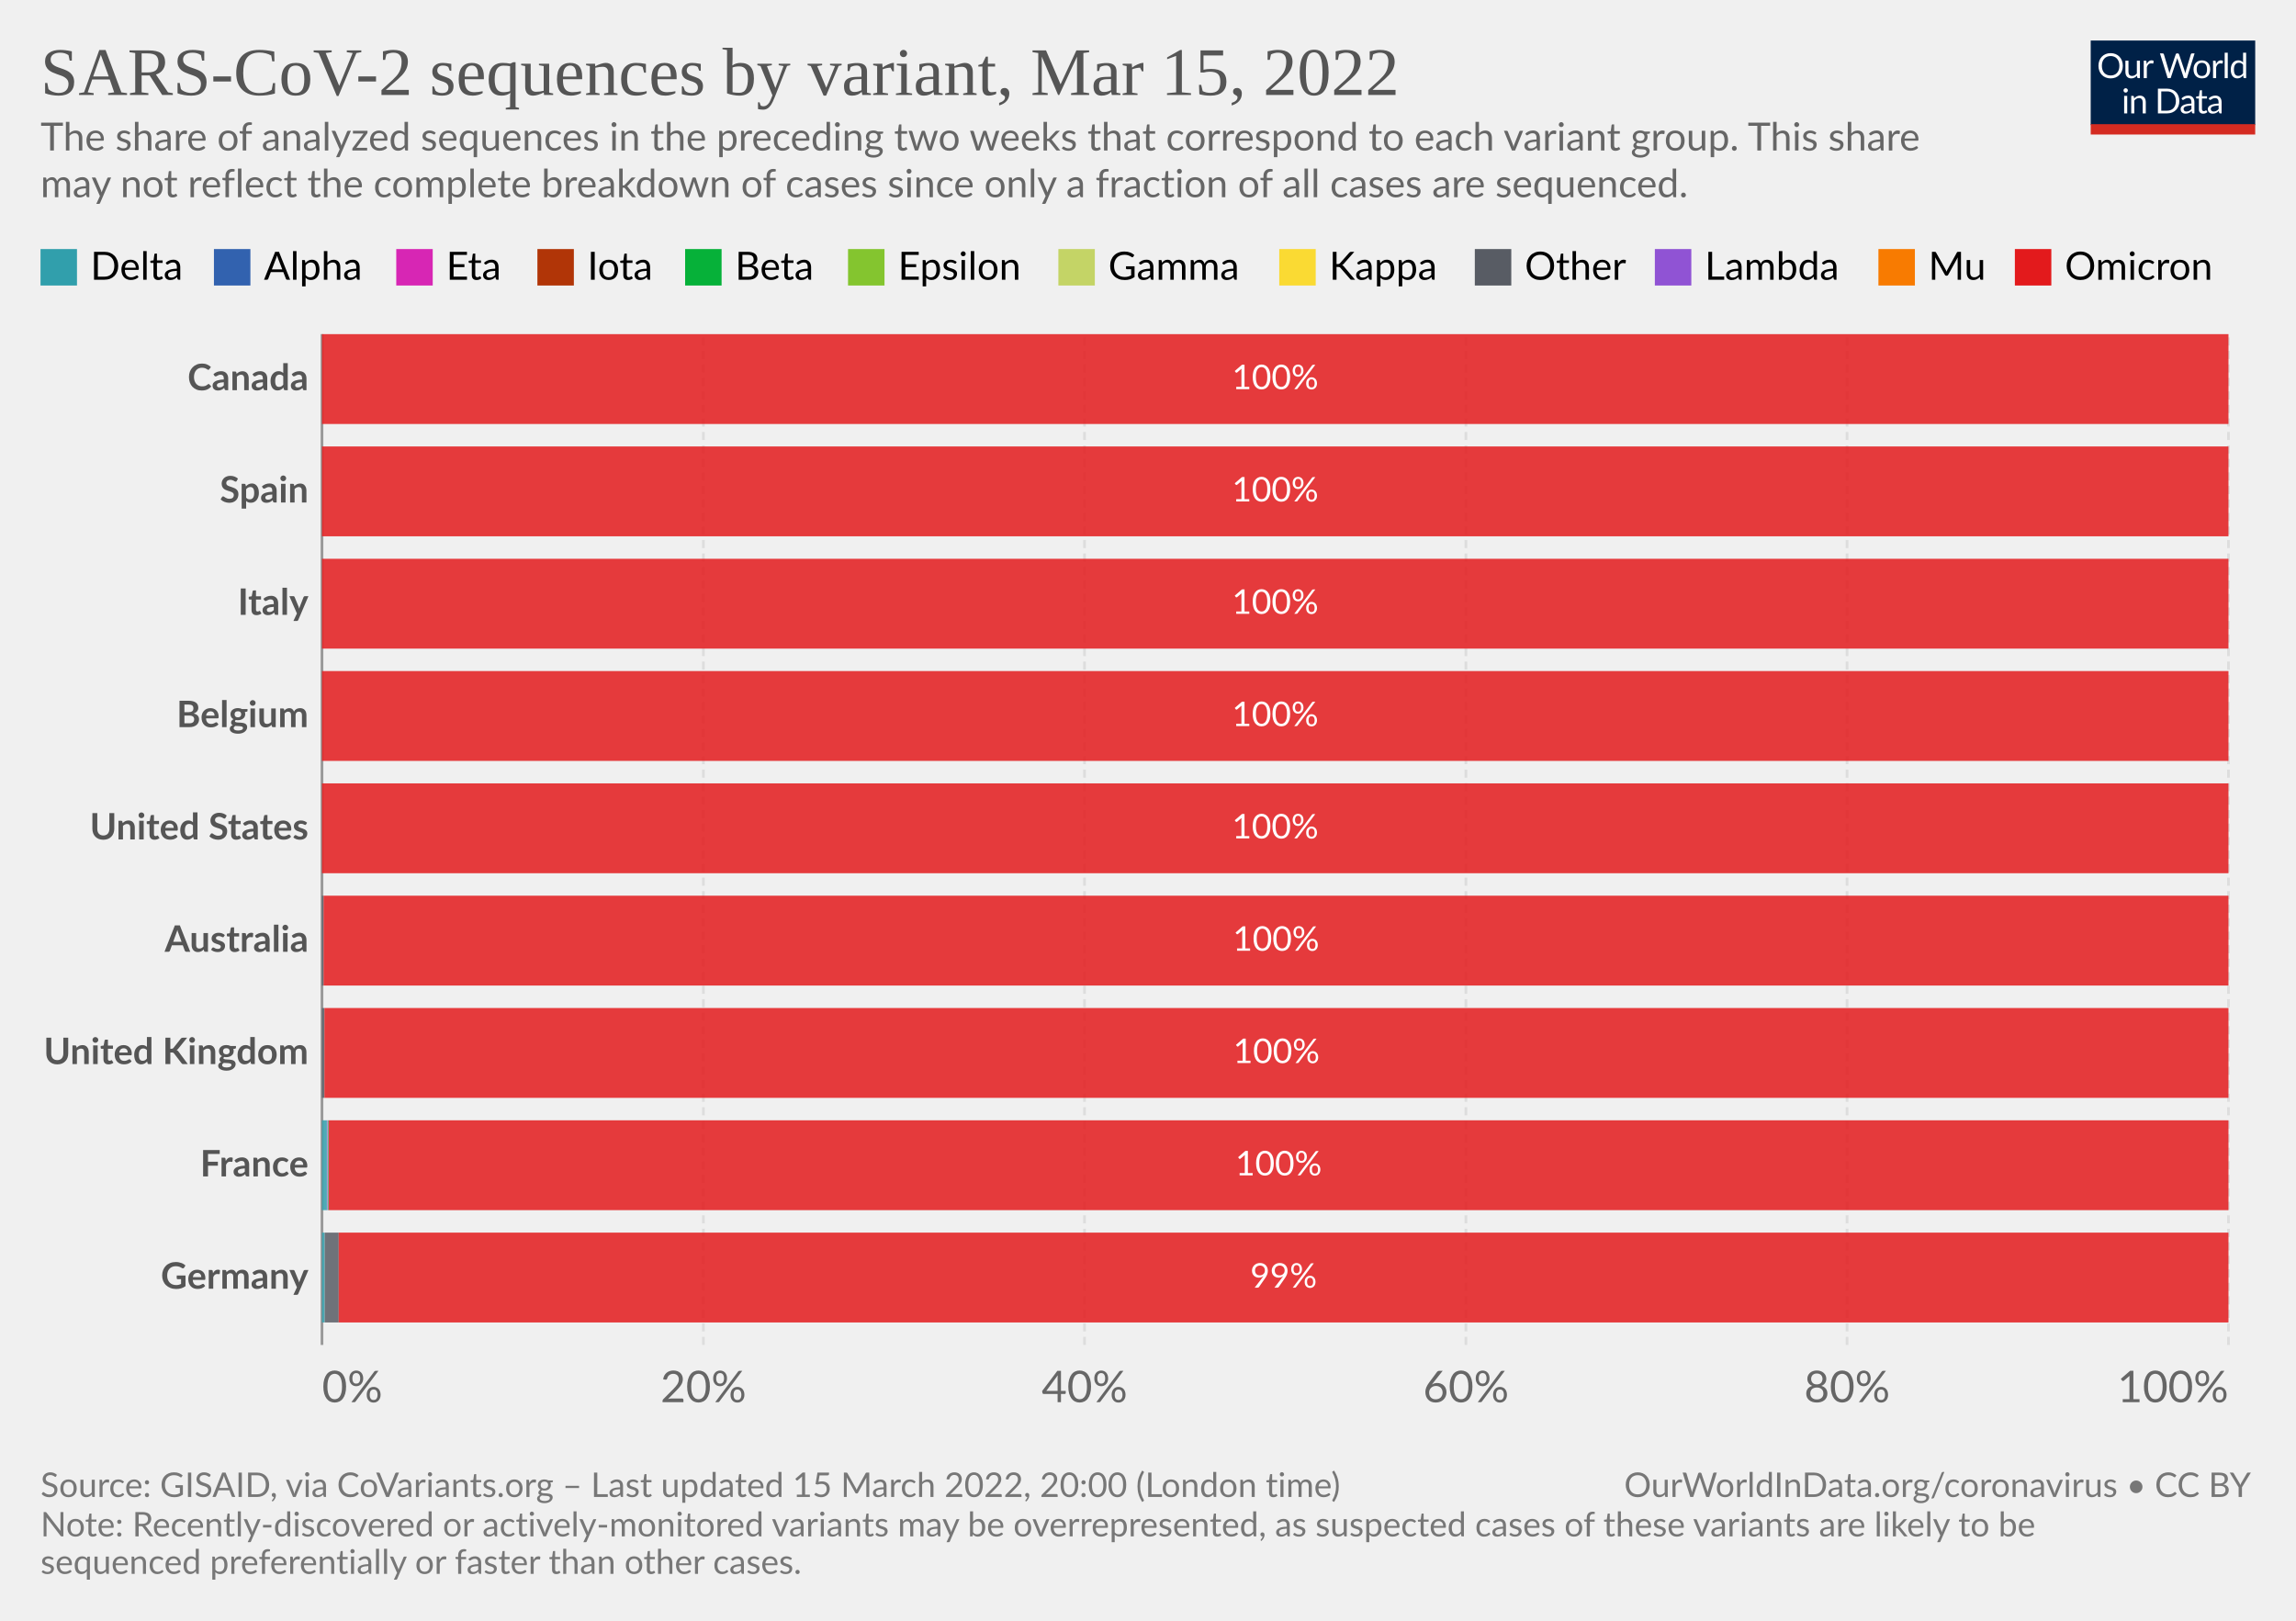
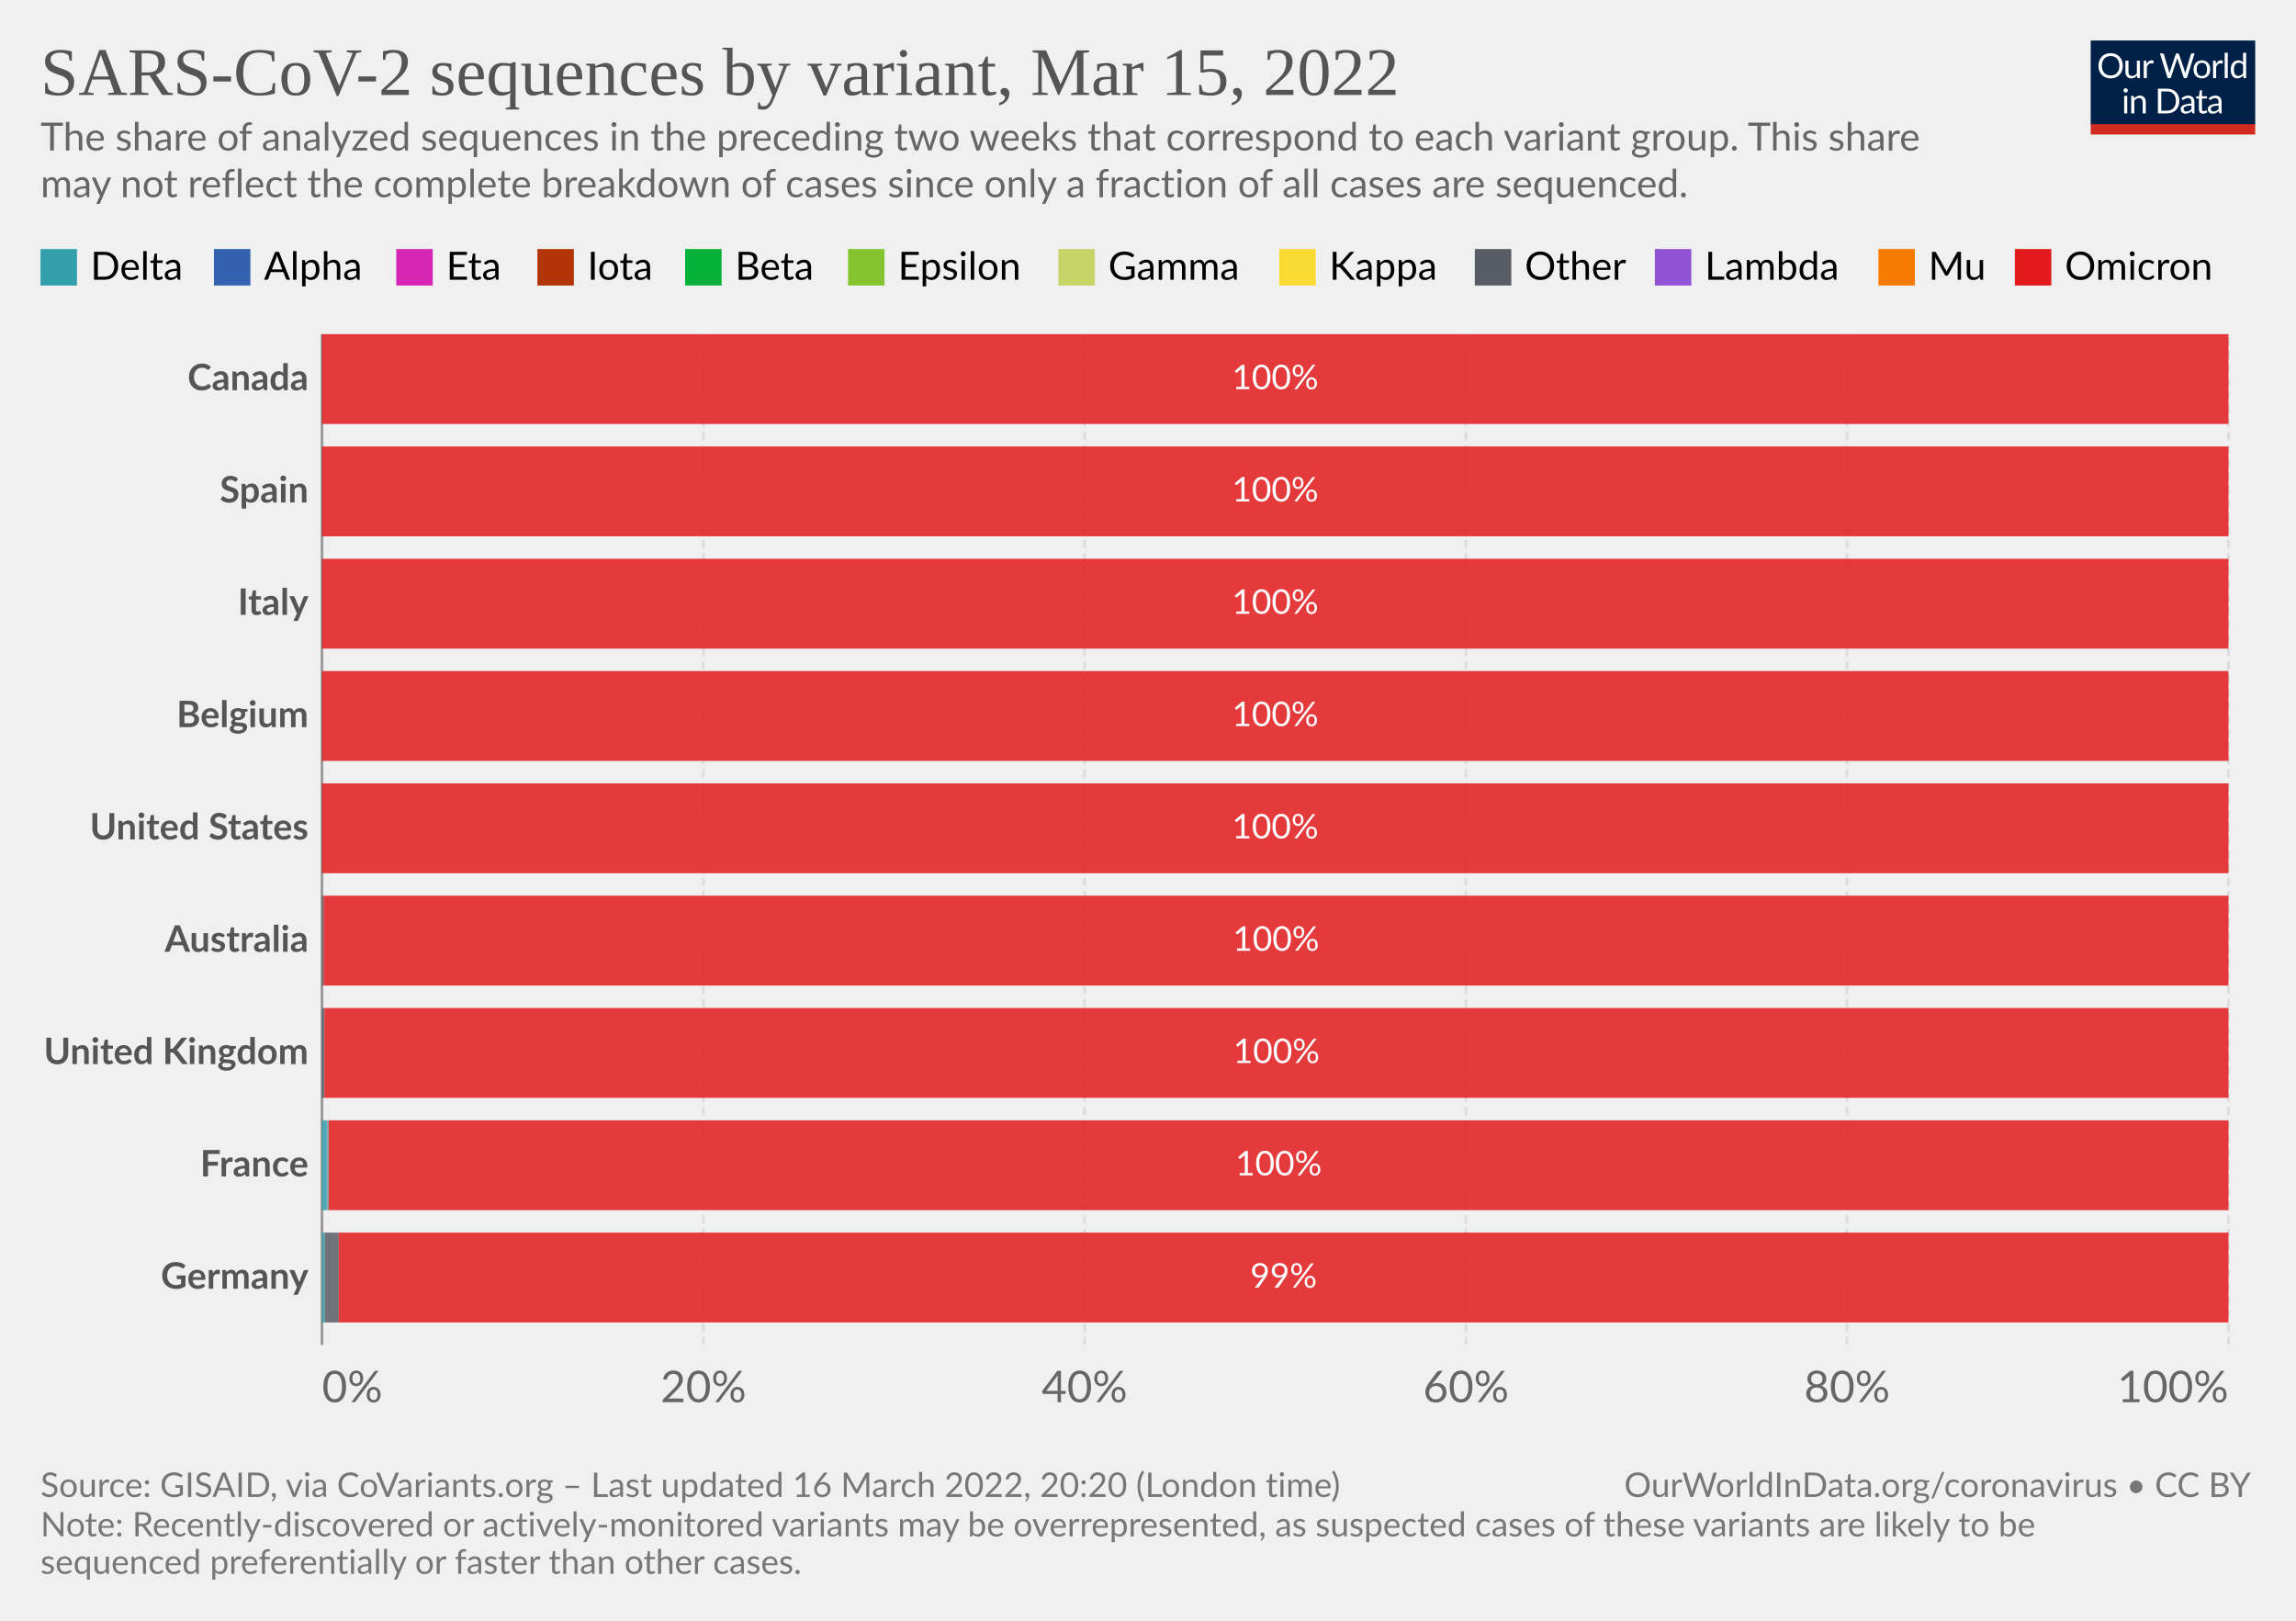
<svg xmlns="http://www.w3.org/2000/svg" version="1.1" style="font-family:Lato,'Helvetica Neue',Helvetica,Arial,sans-serif;font-size:18px;background-color:#fff;text-rendering:geometricPrecision;-webkit-font-smoothing:antialiased" width="850" height="600" viewBox="0 0 850 600">
  <g class="HeaderView">
    <g transform="matrix(.29 0 0 .29 774 15)">
      <svg className="owidLog" width="210" height="120" viewBox="0 0 210 120" fill="none">
        <g clip-path="url(#a)">
          <path d="M0 0h210v107.89H0V0z" fill="#002147" />
          <path d="M40.98 32.25c0 2.36-.38 4.53-1.12 6.51a14.26 14.26 0 0 1-8.1 8.4c-1.9.78-4.02 1.17-6.34 1.17a16.6 16.6 0 0 1-6.33-1.17 14.31 14.31 0 0 1-8.08-8.4 18.29 18.29 0 0 1-1.12-6.51c0-2.36.38-4.53 1.12-6.5.75-1.97 1.8-3.67 3.17-5.1a14.32 14.32 0 0 1 4.9-3.34c1.92-.8 4.03-1.19 6.34-1.19 2.32 0 4.43.4 6.34 1.19 1.92.8 3.56 1.9 4.93 3.34a14.87 14.87 0 0 1 3.17 5.1 18.1 18.1 0 0 1 1.12 6.5zm-4.38 0c0-1.94-.26-3.68-.8-5.22a10.91 10.91 0 0 0-2.24-3.89 9.68 9.68 0 0 0-3.52-2.46 11.95 11.95 0 0 0-4.62-.86c-1.68 0-3.21.28-4.6.86a9.88 9.88 0 0 0-3.54 2.46 10.91 10.91 0 0 0-2.24 3.9c-.53 1.53-.8 3.27-.8 5.2 0 1.94.27 3.68.8 5.22a11.17 11.17 0 0 0 2.24 3.9 10.01 10.01 0 0 0 3.55 2.44c1.38.56 2.9.83 4.6.83s3.24-.27 4.61-.83a9.8 9.8 0 0 0 3.52-2.44 11.17 11.17 0 0 0 2.25-3.9c.53-1.54.8-3.28.8-5.21zm26.22-6.54V48H60.5c-.56 0-.9-.27-1.05-.81l-.31-2.4a12.45 12.45 0 0 1-3.26 2.6c-1.2.64-2.58.96-4.13.96-1.22 0-2.3-.2-3.24-.6a6.52 6.52 0 0 1-2.33-1.7 7.37 7.37 0 0 1-1.43-2.67c-.3-1.04-.46-2.2-.46-3.45V25.7h3.91v14.22c0 1.68.38 2.99 1.15 3.91.77.93 1.96 1.39 3.54 1.39 1.16 0 2.24-.27 3.23-.82a10.42 10.42 0 0 0 2.8-2.28V25.7h3.91zm8.61 4.47a9.94 9.94 0 0 1 2.6-3.56 5.64 5.64 0 0 1 3.76-1.3c.47 0 .92.05 1.34.15.44.1.83.27 1.17.49l-.3 2.92c-.09.37-.3.55-.66.55-.2 0-.5-.04-.9-.13a6.21 6.21 0 0 0-3.24.18 4.23 4.23 0 0 0-1.47.92c-.42.4-.81.9-1.17 1.5-.33.58-.64 1.26-.92 2.02V48H67.7V25.71h2.25c.42 0 .72.08.88.25.16.16.27.44.33.83l.26 3.39zm61.16-13.7L122.75 48h-3.82l-7.99-24.05a21.95 21.95 0 0 1-.42-1.58 38.36 38.36 0 0 1-.44 1.58L102.05 48h-3.83L88.4 16.47h3.54c.38 0 .7.1.95.29.26.2.43.43.5.73l6.52 21.9.28 1.28.29 1.46.3-1.46.38-1.27 7.41-21.91c.1-.25.26-.48.51-.69.27-.22.58-.33.95-.33h1.23c.38 0 .69.1.92.29a1.77 1.77 0 0 1 .53.73l7.4 21.9a28.4 28.4 0 0 1 .68 2.62 29.52 29.52 0 0 1 .52-2.61l6.54-21.91a1.31 1.31 0 0 1 .48-.7c.27-.21.58-.32.95-.32h3.32zm9.35 8.88c1.63 0 3.1.27 4.4.82a9.43 9.43 0 0 1 5.46 5.94c.5 1.4.74 2.98.74 4.73 0 1.76-.25 3.34-.74 4.75a9.43 9.43 0 0 1-5.46 5.92c-1.3.52-2.77.79-4.4.79-1.64 0-3.12-.27-4.44-.8a9.42 9.42 0 0 1-3.35-2.3c-.92-1-1.63-2.2-2.13-3.61-.49-1.41-.73-3-.73-4.75s.24-3.33.73-4.73c.5-1.43 1.2-2.64 2.13-3.63a9.4 9.4 0 0 1 3.35-2.31c1.32-.55 2.8-.82 4.44-.82zm0 19.89c2.2 0 3.84-.73 4.93-2.2 1.08-1.48 1.63-3.54 1.63-6.18 0-2.66-.55-4.72-1.63-6.2-1.09-1.49-2.73-2.23-4.93-2.23-1.12 0-2.09.2-2.93.57a5.71 5.71 0 0 0-2.06 1.65 7.5 7.5 0 0 0-1.24 2.67c-.26 1.04-.4 2.22-.4 3.54 0 2.64.55 4.7 1.64 6.18 1.1 1.47 2.76 2.2 4.99 2.2zm17.97-15.07a9.94 9.94 0 0 1 2.6-3.56 5.64 5.64 0 0 1 3.76-1.3c.47 0 .91.05 1.34.15.44.1.83.27 1.16.49l-.28 2.92c-.09.37-.31.55-.66.55-.2 0-.5-.04-.9-.13a6.2 6.2 0 0 0-3.24.18 4.23 4.23 0 0 0-1.47.92c-.43.4-.82.9-1.17 1.5a13.1 13.1 0 0 0-.92 2.02V48h-3.94V25.71h2.24c.43 0 .72.08.88.25.17.16.28.44.33.83l.27 3.39zm15.04-14.59V48h-3.92V15.6h3.92zm19.55 15.43a6.22 6.22 0 0 0-2.38-2.05 6.7 6.7 0 0 0-2.86-.6c-2.07 0-3.66.75-4.77 2.23-1.12 1.48-1.68 3.6-1.68 6.33 0 1.46.13 2.7.38 3.74a7.29 7.29 0 0 0 1.1 2.56 4.35 4.35 0 0 0 1.78 1.45c.7.3 1.5.46 2.4.46 1.29 0 2.41-.3 3.36-.88a9.6 9.6 0 0 0 2.67-2.49V31.02zm3.91-15.43V48h-2.33c-.56 0-.9-.27-1.06-.81l-.35-2.71a12.13 12.13 0 0 1-3.25 2.77 8.28 8.28 0 0 1-4.23 1.06 7.31 7.31 0 0 1-6.14-2.9c-.73-.96-1.3-2.15-1.69-3.57a18.35 18.35 0 0 1 .07-9.48 11.29 11.29 0 0 1 1.89-3.7 8.7 8.7 0 0 1 7.06-3.34 7.96 7.96 0 0 1 6.12 2.62V15.59h3.91zM46.61 70.71V93H42.7V70.71h3.91zm.84-7c0 .39-.08.75-.24 1.09a2.81 2.81 0 0 1-1.52 1.47 2.67 2.67 0 0 1-2.16 0 2.9 2.9 0 0 1-1.45-1.47 2.67 2.67 0 0 1 0-2.16c.15-.35.35-.65.6-.9.25-.27.53-.47.85-.62a2.67 2.67 0 0 1 2.16 0c.35.15.65.35.9.62.27.25.47.55.62.9.16.34.24.7.24 1.08zm7.97 10.24c.49-.54 1-1.04 1.54-1.48a9.85 9.85 0 0 1 3.66-1.84 8.96 8.96 0 0 1 5.43.35c.94.4 1.72.97 2.33 1.71a7.36 7.36 0 0 1 1.43 2.67c.32 1.04.49 2.19.49 3.45V93h-3.94V78.81c0-1.69-.4-3-1.17-3.92-.76-.93-1.93-1.4-3.5-1.4a6.6 6.6 0 0 0-3.25.83c-1 .56-1.92 1.31-2.77 2.27V93h-3.94V70.71h2.35c.56 0 .9.28 1.04.82l.3 2.42zm57.7 3.3c0 2.36-.37 4.5-1.11 6.44a14.3 14.3 0 0 1-3.17 4.98 14.1 14.1 0 0 1-4.93 3.2c-1.9.76-4.02 1.13-6.33 1.13H85.8V61.47h11.77c2.31 0 4.42.39 6.33 1.15a13.8 13.8 0 0 1 8.1 8.18 17.75 17.75 0 0 1 1.12 6.45zm-4.37 0c0-1.94-.26-3.67-.8-5.2a10.94 10.94 0 0 0-2.23-3.87 9.57 9.57 0 0 0-3.53-2.42 12.23 12.23 0 0 0-4.61-.83h-7.5v24.62h7.5c1.7 0 3.24-.28 4.61-.84a9.7 9.7 0 0 0 3.53-2.4 10.94 10.94 0 0 0 2.24-3.87c.53-1.53.8-3.26.8-5.2zm19.8 5.72c-1.8.06-3.34.2-4.62.44-1.26.22-2.3.51-3.1.88-.8.36-1.37.8-1.74 1.3-.35.5-.53 1.05-.53 1.67 0 .58.1 1.1.3 1.52a3 3 0 0 0 .76 1.05c.34.27.73.46 1.17.6a6.13 6.13 0 0 0 1.45.17 7.28 7.28 0 0 0 3.5-.81 11.95 11.95 0 0 0 2.82-2.2v-4.62zm-12.65-9.11a12.73 12.73 0 0 1 3.98-2.66c1.43-.59 3-.88 4.73-.88 1.25 0 2.36.2 3.33.61a6.81 6.81 0 0 1 3.94 4.38c.33 1.04.5 2.19.5 3.43V93h-1.74a1.8 1.8 0 0 1-.88-.18c-.2-.13-.36-.38-.48-.74l-.44-2.12-1.72 1.46a9.48 9.48 0 0 1-3.74 1.7c-.69.15-1.46.23-2.3.23-.87 0-1.69-.12-2.45-.35a5.34 5.34 0 0 1-3.34-2.93 6.64 6.64 0 0 1-.49-2.64c0-.88.25-1.72.73-2.53a6.33 6.33 0 0 1 2.35-2.17c1.09-.63 2.5-1.15 4.25-1.54 1.75-.41 3.89-.65 6.42-.7v-1.75c0-1.73-.37-3.03-1.12-3.91-.75-.9-1.84-1.34-3.28-1.34-.97 0-1.78.12-2.44.37-.64.23-1.2.5-1.7.81l-1.23.82c-.33.23-.67.35-1 .35-.27 0-.5-.07-.69-.2a2.1 2.1 0 0 1-.48-.53l-.7-1.25zm27.67 19.5c-1.76 0-3.12-.5-4.07-1.48-.94-.98-1.41-2.4-1.41-4.25V74h-2.68a.9.9 0 0 1-.6-.2c-.16-.14-.24-.36-.24-.66v-1.56l3.65-.46.9-6.89a.9.9 0 0 1 .29-.52.88.88 0 0 1 .62-.22H142v7.67h6.44V74H142v13.38c0 .94.22 1.63.68 2.09.45.45 1.04.68 1.76.68a3.21 3.21 0 0 0 1.85-.53l.55-.35c.16-.12.3-.18.41-.18.2 0 .4.13.55.38l1.15 1.87a7.45 7.45 0 0 1-2.44 1.5 8.53 8.53 0 0 1-2.95.52zm19.68-10.4c-1.8.07-3.34.21-4.62.45-1.26.22-2.3.51-3.1.88-.8.36-1.37.8-1.74 1.3-.35.5-.53 1.05-.53 1.67 0 .58.1 1.1.3 1.52a2.9 2.9 0 0 0 .76 1.05c.34.27.73.46 1.17.6a6.13 6.13 0 0 0 1.45.17 7.3 7.3 0 0 0 3.5-.81 12.04 12.04 0 0 0 2.82-2.2v-4.62zm-12.65-9.1a12.72 12.72 0 0 1 3.99-2.66c1.42-.59 3-.88 4.72-.88 1.25 0 2.36.2 3.33.61a6.81 6.81 0 0 1 3.94 4.38c.33 1.04.5 2.19.5 3.43V93h-1.74a1.8 1.8 0 0 1-.88-.18c-.2-.13-.36-.38-.48-.74l-.44-2.12-1.72 1.46a9.48 9.48 0 0 1-3.74 1.7c-.69.15-1.46.23-2.3.23-.87 0-1.69-.12-2.45-.35a5.33 5.33 0 0 1-3.34-2.93 6.62 6.62 0 0 1-.49-2.64c0-.88.25-1.72.73-2.53a6.33 6.33 0 0 1 2.35-2.17c1.09-.63 2.5-1.15 4.25-1.54a31.2 31.2 0 0 1 6.42-.7v-1.75c0-1.73-.37-3.03-1.12-3.91-.75-.9-1.84-1.34-3.28-1.34-.97 0-1.78.12-2.44.37-.64.23-1.2.5-1.7.81l-1.22.82c-.34.23-.68.35-1.02.35-.26 0-.49-.07-.68-.2a1.88 1.88 0 0 1-.48-.53l-.7-1.25zM40.98 32.25c0 2.36-.38 4.53-1.12 6.51a14.26 14.26 0 0 1-8.1 8.4c-1.9.78-4.02 1.17-6.34 1.17a16.6 16.6 0 0 1-6.33-1.17 14.31 14.31 0 0 1-8.08-8.4 18.29 18.29 0 0 1-1.12-6.51c0-2.36.38-4.53 1.12-6.5.75-1.97 1.8-3.67 3.17-5.1a14.32 14.32 0 0 1 4.9-3.34c1.92-.8 4.03-1.19 6.34-1.19 2.32 0 4.43.4 6.34 1.19 1.92.8 3.56 1.9 4.93 3.34a14.87 14.87 0 0 1 3.17 5.1 18.1 18.1 0 0 1 1.12 6.5zm-4.38 0c0-1.94-.26-3.68-.8-5.22a10.91 10.91 0 0 0-2.24-3.89 9.68 9.68 0 0 0-3.52-2.46 11.95 11.95 0 0 0-4.62-.86c-1.68 0-3.21.28-4.6.86a9.88 9.88 0 0 0-3.54 2.46 10.91 10.91 0 0 0-2.24 3.9c-.53 1.53-.8 3.27-.8 5.2 0 1.94.27 3.68.8 5.22a11.17 11.17 0 0 0 2.24 3.9 10.01 10.01 0 0 0 3.55 2.44c1.38.56 2.9.83 4.6.83s3.24-.27 4.61-.83a9.8 9.8 0 0 0 3.52-2.44 11.17 11.17 0 0 0 2.25-3.9c.53-1.54.8-3.28.8-5.21zm26.22-6.54V48H60.5c-.56 0-.9-.27-1.05-.81l-.31-2.4a12.45 12.45 0 0 1-3.26 2.6c-1.2.64-2.58.96-4.13.96-1.22 0-2.3-.2-3.24-.6a6.52 6.52 0 0 1-2.33-1.7 7.37 7.37 0 0 1-1.43-2.67c-.3-1.04-.46-2.2-.46-3.45V25.7h3.91v14.22c0 1.68.38 2.99 1.15 3.91.77.93 1.96 1.39 3.54 1.39 1.16 0 2.24-.27 3.23-.82a10.42 10.42 0 0 0 2.8-2.28V25.7h3.91zm8.61 4.47a9.94 9.94 0 0 1 2.6-3.56 5.64 5.64 0 0 1 3.76-1.3c.47 0 .92.05 1.34.15.44.1.83.27 1.17.49l-.3 2.92c-.09.37-.3.55-.66.55-.2 0-.5-.04-.9-.13a6.21 6.21 0 0 0-3.24.18 4.23 4.23 0 0 0-1.47.92c-.42.4-.81.9-1.17 1.5-.33.58-.64 1.26-.92 2.02V48H67.7V25.71h2.25c.42 0 .72.08.88.25.16.16.27.44.33.83l.26 3.39zm61.16-13.7L122.75 48h-3.82l-7.99-24.05a21.95 21.95 0 0 1-.42-1.58 38.36 38.36 0 0 1-.44 1.58L102.05 48h-3.83L88.4 16.47h3.54c.38 0 .7.1.95.29.26.2.43.43.5.73l6.52 21.9.28 1.28.29 1.46.3-1.46.38-1.27 7.41-21.91c.1-.25.26-.48.51-.69.27-.22.58-.33.95-.33h1.23c.38 0 .69.1.92.29a1.77 1.77 0 0 1 .53.73l7.4 21.9a28.4 28.4 0 0 1 .68 2.62 29.52 29.52 0 0 1 .52-2.61l6.54-21.91a1.31 1.31 0 0 1 .48-.7c.27-.21.58-.32.95-.32h3.32zm9.35 8.88c1.63 0 3.1.27 4.4.82a9.43 9.43 0 0 1 5.46 5.94c.5 1.4.74 2.98.74 4.73 0 1.76-.25 3.34-.74 4.75a9.43 9.43 0 0 1-5.46 5.92c-1.3.52-2.77.79-4.4.79-1.64 0-3.12-.27-4.44-.8a9.42 9.42 0 0 1-3.35-2.3c-.92-1-1.63-2.2-2.13-3.61-.49-1.41-.73-3-.73-4.75s.24-3.33.73-4.73c.5-1.43 1.2-2.64 2.13-3.63a9.4 9.4 0 0 1 3.35-2.31c1.32-.55 2.8-.82 4.44-.82zm0 19.89c2.2 0 3.84-.73 4.93-2.2 1.08-1.48 1.63-3.54 1.63-6.18 0-2.66-.55-4.72-1.63-6.2-1.09-1.49-2.73-2.23-4.93-2.23-1.12 0-2.09.2-2.93.57a5.71 5.71 0 0 0-2.06 1.65 7.5 7.5 0 0 0-1.24 2.67c-.26 1.04-.4 2.22-.4 3.54 0 2.64.55 4.7 1.64 6.18 1.1 1.47 2.76 2.2 4.99 2.2zm17.97-15.07a9.94 9.94 0 0 1 2.6-3.56 5.64 5.64 0 0 1 3.76-1.3c.47 0 .91.05 1.34.15.44.1.83.27 1.16.49l-.28 2.92c-.09.37-.31.55-.66.55-.2 0-.5-.04-.9-.13a6.2 6.2 0 0 0-3.24.18 4.23 4.23 0 0 0-1.47.92c-.43.4-.82.9-1.17 1.5a13.1 13.1 0 0 0-.92 2.02V48h-3.94V25.71h2.24c.43 0 .72.08.88.25.17.16.28.44.33.83l.27 3.39zm15.04-14.59V48h-3.92V15.6h3.92zm19.55 15.43a6.22 6.22 0 0 0-2.38-2.05 6.7 6.7 0 0 0-2.86-.6c-2.07 0-3.66.75-4.77 2.23-1.12 1.48-1.68 3.6-1.68 6.33 0 1.46.13 2.7.38 3.74a7.29 7.29 0 0 0 1.1 2.56 4.35 4.35 0 0 0 1.78 1.45c.7.3 1.5.46 2.4.46 1.29 0 2.41-.3 3.36-.88a9.6 9.6 0 0 0 2.67-2.49V31.02zm3.91-15.43V48h-2.33c-.56 0-.9-.27-1.06-.81l-.35-2.71a12.13 12.13 0 0 1-3.25 2.77 8.28 8.28 0 0 1-4.23 1.06 7.31 7.31 0 0 1-6.14-2.9c-.73-.96-1.3-2.15-1.69-3.57a18.35 18.35 0 0 1 .07-9.48 11.29 11.29 0 0 1 1.89-3.7 8.7 8.7 0 0 1 7.06-3.34 7.96 7.96 0 0 1 6.12 2.62V15.59h3.91zM46.61 70.71V93H42.7V70.71h3.91zm.84-7c0 .39-.08.75-.24 1.09a2.81 2.81 0 0 1-1.52 1.47 2.67 2.67 0 0 1-2.16 0 2.9 2.9 0 0 1-1.45-1.47 2.67 2.67 0 0 1 0-2.16c.15-.35.35-.65.6-.9.25-.27.53-.47.85-.62a2.67 2.67 0 0 1 2.16 0c.35.15.65.35.9.62.27.25.47.55.62.9.16.34.24.7.24 1.08zm7.97 10.24c.49-.54 1-1.04 1.54-1.48a9.85 9.85 0 0 1 3.66-1.84 8.96 8.96 0 0 1 5.43.35c.94.4 1.72.97 2.33 1.71a7.36 7.36 0 0 1 1.43 2.67c.32 1.04.49 2.19.49 3.45V93h-3.94V78.81c0-1.69-.4-3-1.17-3.92-.76-.93-1.93-1.4-3.5-1.4a6.6 6.6 0 0 0-3.25.83c-1 .56-1.92 1.31-2.77 2.27V93h-3.94V70.71h2.35c.56 0 .9.28 1.04.82l.3 2.42zm57.7 3.3c0 2.36-.37 4.5-1.11 6.44a14.3 14.3 0 0 1-3.17 4.98 14.1 14.1 0 0 1-4.93 3.2c-1.9.76-4.02 1.13-6.33 1.13H85.8V61.47h11.77c2.31 0 4.42.39 6.33 1.15a13.8 13.8 0 0 1 8.1 8.18 17.75 17.75 0 0 1 1.12 6.45zm-4.37 0c0-1.94-.26-3.67-.8-5.2a10.94 10.94 0 0 0-2.23-3.87 9.57 9.57 0 0 0-3.53-2.42 12.23 12.23 0 0 0-4.61-.83h-7.5v24.62h7.5c1.7 0 3.24-.28 4.61-.84a9.7 9.7 0 0 0 3.53-2.4 10.94 10.94 0 0 0 2.24-3.87c.53-1.53.8-3.26.8-5.2zm19.8 5.72c-1.8.06-3.34.2-4.62.44-1.26.22-2.3.51-3.1.88-.8.36-1.37.8-1.74 1.3-.35.5-.53 1.05-.53 1.67 0 .58.1 1.1.3 1.52a3 3 0 0 0 .76 1.05c.34.27.73.46 1.17.6a6.13 6.13 0 0 0 1.45.17 7.28 7.28 0 0 0 3.5-.81 11.95 11.95 0 0 0 2.82-2.2v-4.62zm-12.65-9.11a12.73 12.73 0 0 1 3.98-2.66c1.43-.59 3-.88 4.73-.88 1.25 0 2.36.2 3.33.61a6.81 6.81 0 0 1 3.94 4.38c.33 1.04.5 2.19.5 3.43V93h-1.74a1.8 1.8 0 0 1-.88-.18c-.2-.13-.36-.38-.48-.74l-.44-2.12-1.72 1.46a9.48 9.48 0 0 1-3.74 1.7c-.69.15-1.46.23-2.3.23-.87 0-1.69-.12-2.45-.35a5.34 5.34 0 0 1-3.34-2.93 6.64 6.64 0 0 1-.49-2.64c0-.88.25-1.72.73-2.53a6.33 6.33 0 0 1 2.35-2.17c1.09-.63 2.5-1.15 4.25-1.54 1.75-.41 3.89-.65 6.42-.7v-1.75c0-1.73-.37-3.03-1.12-3.91-.75-.9-1.84-1.34-3.28-1.34-.97 0-1.78.12-2.44.37-.64.23-1.2.5-1.7.81l-1.23.82c-.33.23-.67.35-1 .35-.27 0-.5-.07-.69-.2a2.1 2.1 0 0 1-.48-.53l-.7-1.25zm27.67 19.5c-1.76 0-3.12-.5-4.07-1.48-.94-.98-1.41-2.4-1.41-4.25V74h-2.68a.9.9 0 0 1-.6-.2c-.16-.14-.24-.36-.24-.66v-1.56l3.65-.46.9-6.89a.9.9 0 0 1 .29-.52.88.88 0 0 1 .62-.22H142v7.67h6.44V74H142v13.38c0 .94.22 1.63.68 2.09.45.45 1.04.68 1.76.68a3.21 3.21 0 0 0 1.85-.53l.55-.35c.16-.12.3-.18.41-.18.2 0 .4.13.55.38l1.15 1.87a7.45 7.45 0 0 1-2.44 1.5 8.53 8.53 0 0 1-2.95.52zm19.68-10.4c-1.8.07-3.34.21-4.62.45-1.26.22-2.3.51-3.1.88-.8.36-1.37.8-1.74 1.3-.35.5-.53 1.05-.53 1.67 0 .58.1 1.1.3 1.52a2.9 2.9 0 0 0 .76 1.05c.34.27.73.46 1.17.6a6.13 6.13 0 0 0 1.45.17 7.3 7.3 0 0 0 3.5-.81 12.04 12.04 0 0 0 2.82-2.2v-4.62zm-12.65-9.1a12.72 12.72 0 0 1 3.99-2.66c1.42-.59 3-.88 4.72-.88 1.25 0 2.36.2 3.33.61a6.81 6.81 0 0 1 3.94 4.38c.33 1.04.5 2.19.5 3.43V93h-1.74a1.8 1.8 0 0 1-.88-.18c-.2-.13-.36-.38-.48-.74l-.44-2.12-1.72 1.46a9.48 9.48 0 0 1-3.74 1.7c-.69.15-1.46.23-2.3.23-.87 0-1.69-.12-2.45-.35a5.33 5.33 0 0 1-3.34-2.93 6.62 6.62 0 0 1-.49-2.64c0-.88.25-1.72.73-2.53a6.33 6.33 0 0 1 2.35-2.17c1.09-.63 2.5-1.15 4.25-1.54a31.2 31.2 0 0 1 6.42-.7v-1.75c0-1.73-.37-3.03-1.12-3.91-.75-.9-1.84-1.34-3.28-1.34-.97 0-1.78.12-2.44.37-.64.23-1.2.5-1.7.81l-1.22.82c-.34.23-.68.35-1.02.35-.26 0-.49-.07-.68-.2a1.88 1.88 0 0 1-.48-.53l-.7-1.25zM40.98 32.25c0 2.36-.38 4.53-1.12 6.51a14.26 14.26 0 0 1-8.1 8.4c-1.9.78-4.02 1.17-6.34 1.17a16.6 16.6 0 0 1-6.33-1.17 14.31 14.31 0 0 1-8.08-8.4 18.29 18.29 0 0 1-1.12-6.51c0-2.36.38-4.53 1.12-6.5.75-1.97 1.8-3.67 3.17-5.1a14.32 14.32 0 0 1 4.9-3.34c1.92-.8 4.03-1.19 6.34-1.19 2.32 0 4.43.4 6.34 1.19 1.92.8 3.56 1.9 4.93 3.34a14.87 14.87 0 0 1 3.17 5.1 18.1 18.1 0 0 1 1.12 6.5zm-4.38 0c0-1.94-.26-3.68-.8-5.22a10.91 10.91 0 0 0-2.24-3.89 9.68 9.68 0 0 0-3.52-2.46 11.95 11.95 0 0 0-4.62-.86c-1.68 0-3.21.28-4.6.86a9.88 9.88 0 0 0-3.54 2.46 10.91 10.91 0 0 0-2.24 3.9c-.53 1.53-.8 3.27-.8 5.2 0 1.94.27 3.68.8 5.22a11.17 11.17 0 0 0 2.24 3.9 10.01 10.01 0 0 0 3.55 2.44c1.38.56 2.9.83 4.6.83s3.24-.27 4.61-.83a9.8 9.8 0 0 0 3.52-2.44 11.17 11.17 0 0 0 2.25-3.9c.53-1.54.8-3.28.8-5.21zm26.22-6.54V48H60.5c-.56 0-.9-.27-1.05-.81l-.31-2.4a12.45 12.45 0 0 1-3.26 2.6c-1.2.64-2.58.96-4.13.96-1.22 0-2.3-.2-3.24-.6a6.52 6.52 0 0 1-2.33-1.7 7.37 7.37 0 0 1-1.43-2.67c-.3-1.04-.46-2.2-.46-3.45V25.7h3.91v14.22c0 1.68.38 2.99 1.15 3.91.77.93 1.96 1.39 3.54 1.39 1.16 0 2.24-.27 3.23-.82a10.42 10.42 0 0 0 2.8-2.28V25.7h3.91zm8.61 4.47a9.94 9.94 0 0 1 2.6-3.56 5.64 5.64 0 0 1 3.76-1.3c.47 0 .92.05 1.34.15.44.1.83.27 1.17.49l-.3 2.92c-.09.37-.3.55-.66.55-.2 0-.5-.04-.9-.13a6.21 6.21 0 0 0-3.24.18 4.23 4.23 0 0 0-1.47.92c-.42.4-.81.9-1.17 1.5-.33.58-.64 1.26-.92 2.02V48H67.7V25.71h2.25c.42 0 .72.08.88.25.16.16.27.44.33.83l.26 3.39zm61.16-13.7L122.75 48h-3.82l-7.99-24.05a21.95 21.95 0 0 1-.42-1.58 38.36 38.36 0 0 1-.44 1.58L102.05 48h-3.83L88.4 16.47h3.54c.38 0 .7.1.95.29.26.2.43.43.5.73l6.52 21.9.28 1.28.29 1.46.3-1.46.38-1.27 7.41-21.91c.1-.25.26-.48.51-.69.27-.22.58-.33.95-.33h1.23c.38 0 .69.1.92.29a1.77 1.77 0 0 1 .53.73l7.4 21.9a28.4 28.4 0 0 1 .68 2.62 29.52 29.52 0 0 1 .52-2.61l6.54-21.91a1.31 1.31 0 0 1 .48-.7c.27-.21.58-.32.95-.32h3.32zm9.35 8.88c1.63 0 3.1.27 4.4.82a9.43 9.43 0 0 1 5.46 5.94c.5 1.4.74 2.98.74 4.73 0 1.76-.25 3.34-.74 4.75a9.43 9.43 0 0 1-5.46 5.92c-1.3.52-2.77.79-4.4.79-1.64 0-3.12-.27-4.44-.8a9.42 9.42 0 0 1-3.35-2.3c-.92-1-1.63-2.2-2.13-3.61-.49-1.41-.73-3-.73-4.75s.24-3.33.73-4.73c.5-1.43 1.2-2.64 2.13-3.63a9.4 9.4 0 0 1 3.35-2.31c1.32-.55 2.8-.82 4.44-.82zm0 19.89c2.2 0 3.84-.73 4.93-2.2 1.08-1.48 1.63-3.54 1.63-6.18 0-2.66-.55-4.72-1.63-6.2-1.09-1.49-2.73-2.23-4.93-2.23-1.12 0-2.09.2-2.93.57a5.71 5.71 0 0 0-2.06 1.65 7.5 7.5 0 0 0-1.24 2.67c-.26 1.04-.4 2.22-.4 3.54 0 2.64.55 4.7 1.64 6.18 1.1 1.47 2.76 2.2 4.99 2.2zm17.97-15.07a9.94 9.94 0 0 1 2.6-3.56 5.64 5.64 0 0 1 3.76-1.3c.47 0 .91.05 1.34.15.44.1.83.27 1.16.49l-.28 2.92c-.09.37-.31.55-.66.55-.2 0-.5-.04-.9-.13a6.2 6.2 0 0 0-3.24.18 4.23 4.23 0 0 0-1.47.92c-.43.4-.82.9-1.17 1.5a13.1 13.1 0 0 0-.92 2.02V48h-3.94V25.71h2.24c.43 0 .72.08.88.25.17.16.28.44.33.83l.27 3.39zm15.04-14.59V48h-3.92V15.6h3.92zm19.55 15.43a6.22 6.22 0 0 0-2.38-2.05 6.7 6.7 0 0 0-2.86-.6c-2.07 0-3.66.75-4.77 2.23-1.12 1.48-1.68 3.6-1.68 6.33 0 1.46.13 2.7.38 3.74a7.29 7.29 0 0 0 1.1 2.56 4.35 4.35 0 0 0 1.78 1.45c.7.3 1.5.46 2.4.46 1.29 0 2.41-.3 3.36-.88a9.6 9.6 0 0 0 2.67-2.49V31.02zm3.91-15.43V48h-2.33c-.56 0-.9-.27-1.06-.81l-.35-2.71a12.13 12.13 0 0 1-3.25 2.77 8.28 8.28 0 0 1-4.23 1.06 7.31 7.31 0 0 1-6.14-2.9c-.73-.96-1.3-2.15-1.69-3.57a18.35 18.35 0 0 1 .07-9.48 11.29 11.29 0 0 1 1.89-3.7 8.7 8.7 0 0 1 7.06-3.34 7.96 7.96 0 0 1 6.12 2.62V15.59h3.91zM46.61 70.71V93H42.7V70.71h3.91zm.84-7c0 .39-.08.75-.24 1.09a2.81 2.81 0 0 1-1.52 1.47 2.67 2.67 0 0 1-2.16 0 2.9 2.9 0 0 1-1.45-1.47 2.67 2.67 0 0 1 0-2.16c.15-.35.35-.65.6-.9.25-.27.53-.47.85-.62a2.67 2.67 0 0 1 2.16 0c.35.15.65.35.9.62.27.25.47.55.62.9.16.34.24.7.24 1.08zm7.97 10.24c.49-.54 1-1.04 1.54-1.48a9.85 9.85 0 0 1 3.66-1.84 8.96 8.96 0 0 1 5.43.35c.94.4 1.72.97 2.33 1.71a7.36 7.36 0 0 1 1.43 2.67c.32 1.04.49 2.19.49 3.45V93h-3.94V78.81c0-1.69-.4-3-1.17-3.92-.76-.93-1.93-1.4-3.5-1.4a6.6 6.6 0 0 0-3.25.83c-1 .56-1.92 1.31-2.77 2.27V93h-3.94V70.71h2.35c.56 0 .9.28 1.04.82l.3 2.42zm57.7 3.3c0 2.36-.37 4.5-1.11 6.44a14.3 14.3 0 0 1-3.17 4.98 14.1 14.1 0 0 1-4.93 3.2c-1.9.76-4.02 1.13-6.33 1.13H85.8V61.47h11.77c2.31 0 4.42.39 6.33 1.15a13.8 13.8 0 0 1 8.1 8.18 17.75 17.75 0 0 1 1.12 6.45zm-4.37 0c0-1.94-.26-3.67-.8-5.2a10.94 10.94 0 0 0-2.23-3.87 9.57 9.57 0 0 0-3.53-2.42 12.23 12.23 0 0 0-4.61-.83h-7.5v24.62h7.5c1.7 0 3.24-.28 4.61-.84a9.7 9.7 0 0 0 3.53-2.4 10.94 10.94 0 0 0 2.24-3.87c.53-1.53.8-3.26.8-5.2zm19.8 5.72c-1.8.06-3.34.2-4.62.44-1.26.22-2.3.51-3.1.88-.8.36-1.37.8-1.74 1.3-.35.5-.53 1.05-.53 1.67 0 .58.1 1.1.3 1.52a3 3 0 0 0 .76 1.05c.34.27.73.46 1.17.6a6.13 6.13 0 0 0 1.45.17 7.28 7.28 0 0 0 3.5-.81 11.95 11.95 0 0 0 2.82-2.2v-4.62zm-12.65-9.11a12.73 12.73 0 0 1 3.98-2.66c1.43-.59 3-.88 4.73-.88 1.25 0 2.36.2 3.33.61a6.81 6.81 0 0 1 3.94 4.38c.33 1.04.5 2.19.5 3.43V93h-1.74a1.8 1.8 0 0 1-.88-.18c-.2-.13-.36-.38-.48-.74l-.44-2.12-1.72 1.46a9.48 9.48 0 0 1-3.74 1.7c-.69.15-1.46.23-2.3.23-.87 0-1.69-.12-2.45-.35a5.34 5.34 0 0 1-3.34-2.93 6.64 6.64 0 0 1-.49-2.64c0-.88.25-1.72.73-2.53a6.33 6.33 0 0 1 2.35-2.17c1.09-.63 2.5-1.15 4.25-1.54 1.75-.41 3.89-.65 6.42-.7v-1.75c0-1.73-.37-3.03-1.12-3.91-.75-.9-1.84-1.34-3.28-1.34-.97 0-1.78.12-2.44.37-.64.23-1.2.5-1.7.81l-1.23.82c-.33.23-.67.35-1 .35-.27 0-.5-.07-.69-.2a2.1 2.1 0 0 1-.48-.53l-.7-1.25zm27.67 19.5c-1.76 0-3.12-.5-4.07-1.48-.94-.98-1.41-2.4-1.41-4.25V74h-2.68a.9.9 0 0 1-.6-.2c-.16-.14-.24-.36-.24-.66v-1.56l3.65-.46.9-6.89a.9.9 0 0 1 .29-.52.88.88 0 0 1 .62-.22H142v7.67h6.44V74H142v13.38c0 .94.22 1.63.68 2.09.45.45 1.04.68 1.76.68a3.21 3.21 0 0 0 1.85-.53l.55-.35c.16-.12.3-.18.41-.18.2 0 .4.13.55.38l1.15 1.87a7.45 7.45 0 0 1-2.44 1.5 8.53 8.53 0 0 1-2.95.52zm19.68-10.4c-1.8.07-3.34.21-4.62.45-1.26.22-2.3.51-3.1.88-.8.36-1.37.8-1.74 1.3-.35.5-.53 1.05-.53 1.67 0 .58.1 1.1.3 1.52a2.9 2.9 0 0 0 .76 1.05c.34.27.73.46 1.17.6a6.13 6.13 0 0 0 1.45.17 7.3 7.3 0 0 0 3.5-.81 12.04 12.04 0 0 0 2.82-2.2v-4.62zm-12.65-9.1a12.72 12.72 0 0 1 3.99-2.66c1.42-.59 3-.88 4.72-.88 1.25 0 2.36.2 3.33.61a6.81 6.81 0 0 1 3.94 4.38c.33 1.04.5 2.19.5 3.43V93h-1.74a1.8 1.8 0 0 1-.88-.18c-.2-.13-.36-.38-.48-.74l-.44-2.12-1.72 1.46a9.48 9.48 0 0 1-3.74 1.7c-.69.15-1.46.23-2.3.23-.87 0-1.69-.12-2.45-.35a5.33 5.33 0 0 1-3.34-2.93 6.62 6.62 0 0 1-.49-2.64c0-.88.25-1.72.73-2.53a6.33 6.33 0 0 1 2.35-2.17c1.09-.63 2.5-1.15 4.25-1.54a31.2 31.2 0 0 1 6.42-.7v-1.75c0-1.73-.37-3.03-1.12-3.91-.75-.9-1.84-1.34-3.28-1.34-.97 0-1.78.12-2.44.37-.64.23-1.2.5-1.7.81l-1.22.82c-.34.23-.68.35-1.02.35-.26 0-.49-.07-.68-.2a1.88 1.88 0 0 1-.48-.53l-.7-1.25z" fill="#fff" />
          <path fill="#D42B21" d="M0 106.79h210V120H0z" />
        </g>
        <defs>
          <clipPath id="a">
            <path fill="#fff" d="M0 0h210v120H0z" />
          </clipPath>
        </defs>
      </svg>
    </g>
    <a href="https://ourworldindata.org/grapher/covid-variants-bar?country=AUS~GBR~USA~BEL~ITA~FRA~ESP~DEU~BWA~ZAF~CAN" style="font-family:&quot;Playfair Display&quot;,Georgia,&quot;Times New Roman&quot;,serif" target="_blank" rel="noopener">
      <text font-size="25.2" x="15" y="35.2" fill="#555">
        <tspan x="15" y="35.16">SARS-CoV-2 sequences by variant, Mar 15, 2022</tspan>
      </text>
    </a>
    <text font-size="14.4" x="15" y="55.7" fill="#666">
      <tspan x="15" y="55.72">The share of analyzed sequences in the preceding two weeks that correspond to each variant group. This share</tspan>
      <tspan x="15" y="73">may not reflect the complete breakdown of cases since only a fraction of all cases are sequenced.</tspan>
    </text>
  </g>
  <g class="StackedDiscreteBarChart">
    <g class="HorizontalAxis" fill="#666" font-size="16.2">
      <text x="119.22" y="519.1" text-anchor="start">0%</text>
      <text x="260.4" y="519.1" text-anchor="middle">20%</text>
      <text x="401.5" y="519.1" text-anchor="middle">40%</text>
      <text x="542.7" y="519.1" text-anchor="middle">60%</text>
      <text x="683.8" y="519.1" text-anchor="middle">80%</text>
      <text x="825" y="519.1" text-anchor="end">100%</text>
    </g>
    <g class="AxisGridLines verticalLines">
      <path stroke="#999" d="M119.2 497.9V123.7" />
      <path stroke="#ddd" stroke-dasharray="3,2" d="M260.4 497.9V123.7M401.5 497.9V123.7M542.7 497.9V123.7M683.8 497.9V123.7M825 497.9V123.7" />
    </g>
    <g>
      <g class="categoricalColorLegend">
        <g>
          <path fill="#319fac" d="M15 92.2h13.5v13.5H15z" />,<text x="33.5" y="98.95" dy=".32em" font-size="14.4">Delta</text>
        </g>
        <g>
          <path fill="#3262af" d="M79.2 92.2h13.5v13.5H79.2z" />,<text x="97.7" y="98.95" dy=".32em" font-size="14.4">Alpha</text>
        </g>
        <g>
          <path fill="#d726b4" d="M146.7 92.2h13.5v13.5h-13.5z" />,<text x="165.2" y="98.95" dy=".32em" font-size="14.4">Eta</text>
        </g>
        <g>
          <path fill="#b13507" d="M198.95 92.2h13.5v13.5h-13.5z" />,<text x="217.45" y="98.95" dy=".32em" font-size="14.4">Iota</text>
        </g>
        <g>
          <path fill="#06b139" d="M253.64 92.2h13.5v13.5h-13.5z" />,<text x="272.14" y="98.95" dy=".32em" font-size="14.4">Beta</text>
        </g>
        <g>
          <path fill="#84c52f" d="M313.95 92.2h13.5v13.5h-13.5z" />,<text x="332.45" y="98.95" dy=".32em" font-size="14.4">Epsilon</text>
        </g>
        <g>
          <path fill="#c4d466" d="M391.82 92.2h13.5v13.5h-13.5z" />,<text x="410.32" y="98.95" dy=".32em" font-size="14.4">Gamma</text>
        </g>
        <g>
          <path fill="#fada33" d="M473.59 92.2h13.5v13.5h-13.5z" />,<text x="492.09" y="98.95" dy=".32em" font-size="14.4">Kappa</text>
        </g>
        <g>
          <path fill="#585c64" d="M545.99 92.2h13.5v13.5h-13.5z" />,<text x="564.49" y="98.95" dy=".32em" font-size="14.4">Other</text>
        </g>
        <g>
          <path fill="#9053d4" d="M612.64 92.2h13.5v13.5h-13.5z" />,<text x="631.14" y="98.95" dy=".32em" font-size="14.4">Lambda</text>
        </g>
        <g>
          <path fill="#f87b01" d="M695.41 92.2h13.5v13.5h-13.5z" />,<text x="713.91" y="98.95" dy=".32em" font-size="14.4">Mu</text>
        </g>
        <g>
          <path fill="#e31a1c" d="M745.92 92.2h13.5v13.5h-13.5z" />,<text x="764.42" y="98.95" dy=".32em" font-size="14.4">Omicron</text>
        </g>
      </g>
    </g>
    <g>
      <g class="bar">
        <text transform="translate(114.2 140.33)" fill="#555" dominant-baseline="middle" text-anchor="end" font-size="13.5" font-weight="700">Canada</text>
        <g>
          <path transform="translate(119.2 123.7)" fill="#e31a1c" opacity=".85" style="transition:height 200ms ease" d="M0 0h705.8v33.26H0z" />
          <text x="472.1" y="0" width="705.8" height="33.26" fill="#fff" opacity="1" font-size="12.6" text-anchor="middle" dominant-baseline="middle" transform="translate(0 140.33)">100%</text>
        </g>
      </g>
      <g class="bar">
        <text transform="translate(114.2 181.9)" fill="#555" dominant-baseline="middle" text-anchor="end" font-size="13.5" font-weight="700">Spain</text>
        <g>
          <path transform="translate(119.2 165.28)" fill="#e31a1c" opacity=".85" style="transition:height 200ms ease" d="M0 0h705.8v33.26H0z" />
          <text x="472.1" y="0" width="705.8" height="33.26" fill="#fff" opacity="1" font-size="12.6" text-anchor="middle" dominant-baseline="middle" transform="translate(0 181.9)">100%</text>
        </g>
      </g>
      <g class="bar">
        <text transform="translate(114.2 223.49)" fill="#555" dominant-baseline="middle" text-anchor="end" font-size="13.5" font-weight="700">Italy</text>
        <g>
          <path transform="translate(119.2 206.86)" fill="#e31a1c" opacity=".85" style="transition:height 200ms ease" d="M0 0h705.8v33.26H0z" />
          <text x="472.1" y="0" width="705.8" height="33.26" fill="#fff" opacity="1" font-size="12.6" text-anchor="middle" dominant-baseline="middle" transform="translate(0 223.49)">100%</text>
        </g>
      </g>
      <g class="bar">
        <text transform="translate(114.2 265.06)" fill="#555" dominant-baseline="middle" text-anchor="end" font-size="13.5" font-weight="700">Belgium</text>
        <g>
          <path transform="translate(119.2 248.43)" fill="#e31a1c" opacity=".85" style="transition:height 200ms ease" d="M0 0h705.8v33.26H0z" />
          <text x="472.1" y="0" width="705.8" height="33.26" fill="#fff" opacity="1" font-size="12.6" text-anchor="middle" dominant-baseline="middle" transform="translate(0 265.06)">100%</text>
        </g>
      </g>
      <g class="bar">
        <text transform="translate(114.2 306.64)" fill="#555" dominant-baseline="middle" text-anchor="end" font-size="13.5" font-weight="700">United States</text>
        <g>
          <path transform="translate(119.2 290.01)" fill="#e31a1c" opacity=".85" style="transition:height 200ms ease" d="M0 0h705.8v33.26H0z" />
          <text x="472.1" y="0" width="705.8" height="33.26" fill="#fff" opacity="1" font-size="12.6" text-anchor="middle" dominant-baseline="middle" transform="translate(0 306.64)">100%</text>
        </g>
      </g>
      <g class="bar">
        <text transform="translate(114.2 348.22)" fill="#555" dominant-baseline="middle" text-anchor="end" font-size="13.5" font-weight="700">Australia</text>
        <g>
          <path transform="translate(119.2 331.59)" fill="#585c64" opacity=".85" style="transition:height 200ms ease" d="M0 0h.6v33.26H0z" />
        </g>
        <g>
          <path transform="translate(119.8 331.59)" fill="#e31a1c" opacity=".85" style="transition:height 200ms ease" d="M0 0h705.2v33.26H0z" />
          <text x="472.4" y="0" width="705.2" height="33.26" fill="#fff" opacity="1" font-size="12.6" text-anchor="middle" dominant-baseline="middle" transform="translate(0 348.22)">100%</text>
        </g>
      </g>
      <g class="bar">
        <text transform="translate(114.2 389.8)" fill="#555" dominant-baseline="middle" text-anchor="end" font-size="13.5" font-weight="700">United Kingdom</text>
        <g>
          <path transform="translate(119.2 373.17)" fill="#585c64" opacity=".85" style="transition:height 200ms ease" d="M0 0h.9v33.26H0z" />
        </g>
        <g>
          <path transform="translate(120.1 373.17)" fill="#e31a1c" opacity=".85" style="transition:height 200ms ease" d="M0 0h704.9v33.26H0z" />
          <text x="472.55" y="0" width="704.9" height="33.26" fill="#fff" opacity="1" font-size="12.6" text-anchor="middle" dominant-baseline="middle" transform="translate(0 389.8)">100%</text>
        </g>
      </g>
      <g class="bar">
        <text transform="translate(114.2 431.38)" fill="#555" dominant-baseline="middle" text-anchor="end" font-size="13.5" font-weight="700">France</text>
        <g>
          <path transform="translate(119.2 414.74)" fill="#319fac" opacity=".85" style="transition:height 200ms ease" d="M0 0h1.8v33.26H0z" />
        </g>
        <g>
          <path transform="translate(121 414.74)" fill="#3262af" opacity=".85" style="transition:height 200ms ease" d="M0 0h.2v33.26H0z" />
        </g>
        <g>
          <path transform="translate(121.3 414.74)" fill="#d726b4" opacity=".85" style="transition:height 200ms ease" d="M0 0h.2v33.26H0z" />
        </g>
        <g>
          <path transform="translate(121.5 414.74)" fill="#06b139" opacity=".85" style="transition:height 200ms ease" d="M0 0h.2v33.26H0z" />
        </g>
        <g>
          <path transform="translate(121.7 414.74)" fill="#e31a1c" opacity=".85" style="transition:height 200ms ease" d="M0 0h703.3v33.26H0z" />
          <text x="473.35" y="0" width="703.3" height="33.26" fill="#fff" opacity="1" font-size="12.6" text-anchor="middle" dominant-baseline="middle" transform="translate(0 431.38)">100%</text>
        </g>
      </g>
      <g class="bar">
        <text transform="translate(114.2 472.95)" fill="#555" dominant-baseline="middle" text-anchor="end" font-size="13.5" font-weight="700">Germany</text>
        <g>
          <path transform="translate(119.2 456.32)" fill="#319fac" opacity=".85" style="transition:height 200ms ease" d="M0 0h1v33.26H0z" />
        </g>
        <g>
          <path transform="translate(120.2 456.32)" fill="#585c64" opacity=".85" style="transition:height 200ms ease" d="M0 0h5.2v33.26H0z" />
        </g>
        <g>
          <path transform="translate(125.4 456.32)" fill="#e31a1c" opacity=".85" style="transition:height 200ms ease" d="M0 0h699.6v33.26H0z" />
          <text x="475.2" y="0" width="699.6" height="33.26" fill="#fff" opacity="1" font-size="12.6" text-anchor="middle" dominant-baseline="middle" transform="translate(0 472.95)">99%</text>
        </g>
      </g>
    </g>
  </g>
  <g class="SourcesFooter" style="fill:#777">
    <g style="fill:#777">
      <text font-size="12.6" x="15" y="554.2">
-         <tspan x="15" y="554.18">Source: GISAID, via CoVariants.org – Last updated 15 March 2022, 20:00 (London time)</tspan>
+         <tspan x="15" y="554.18">Source: GISAID, via CoVariants.org – Last updated 16 March 2022, 20:20 (London time)</tspan>
      </text>
    </g>
    <text font-size="12.6" x="15" y="568.8">
      <tspan x="15" y="568.78">Note: Recently-discovered or actively-monitored variants may be overrepresented, as suspected cases of these variants are likely to be</tspan>
      <tspan x="15" y="582.64">sequenced preferentially or faster than other cases.</tspan>
    </text>
    <text font-size="12.6" x="601.3" y="554.2">
      <tspan x="601.27" y="554.18">
        <a target="_blank" style="fill:#777" href="https://ourworldindata.org/coronavirus">OurWorldInData.org/coronavirus</a> • <a style="fill:#777" class="cclogo" href="http://creativecommons.org/licenses/by/4.0/deed.en_US" target="_blank">CC BY</a>
      </tspan>
    </text>
  </g>
</svg>
